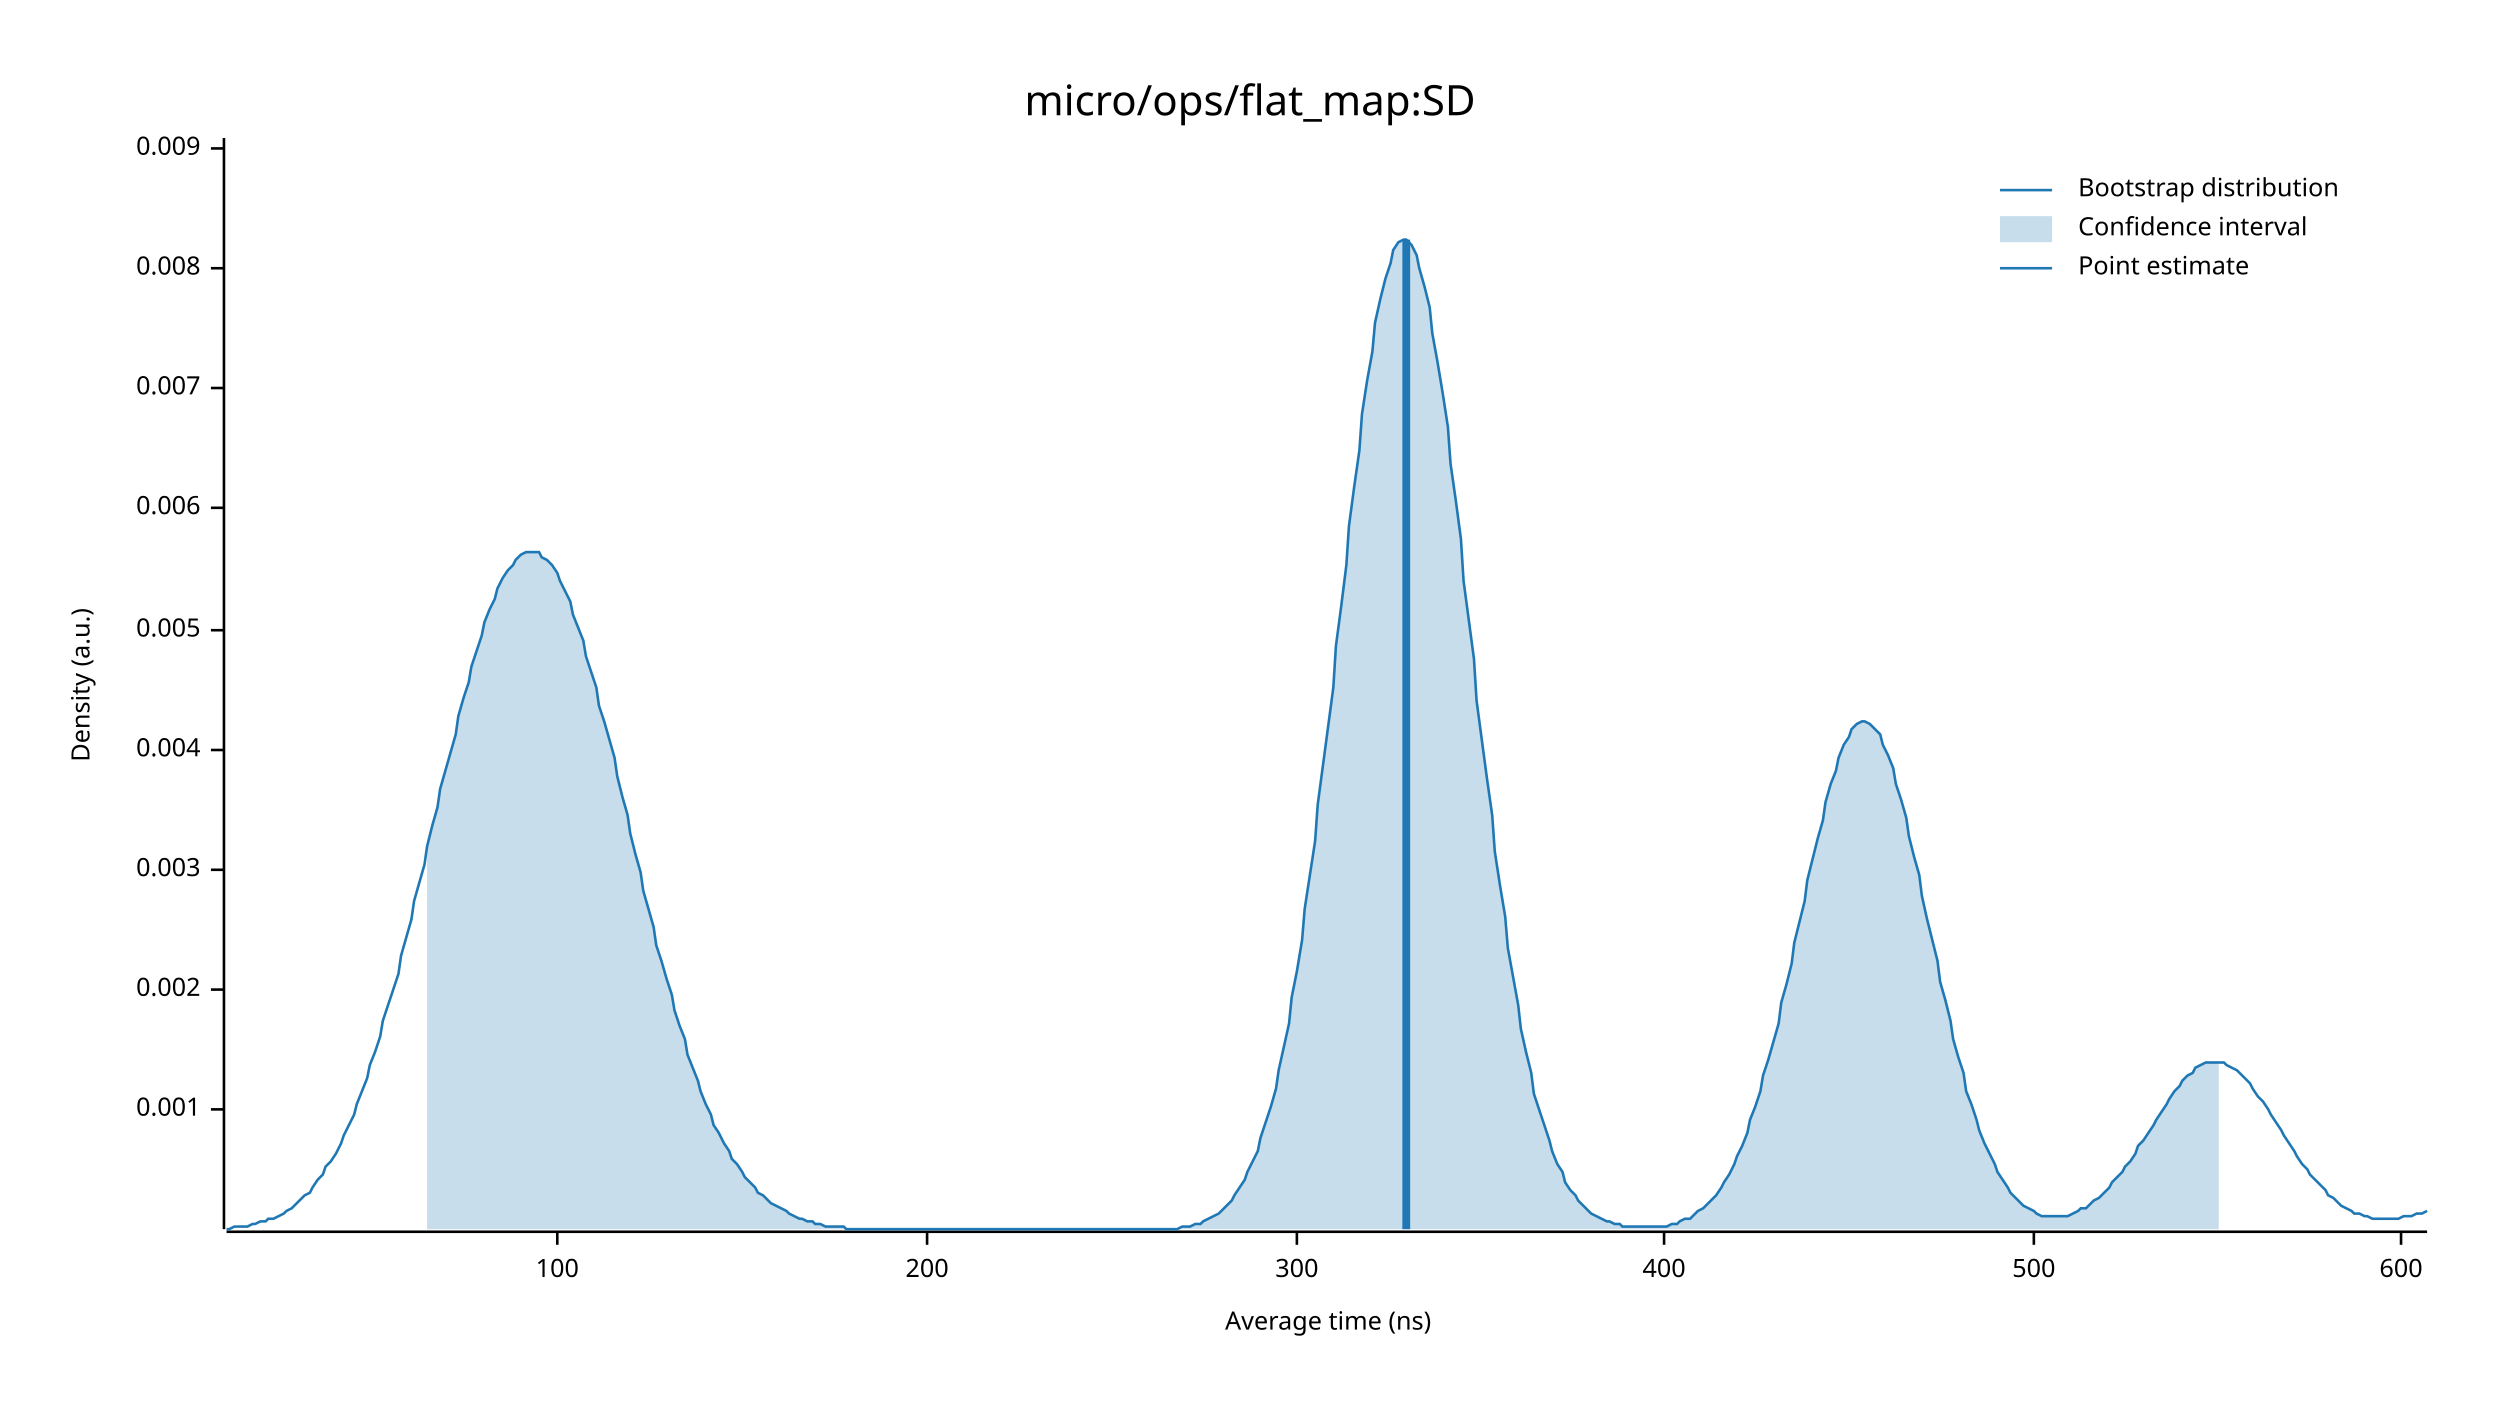
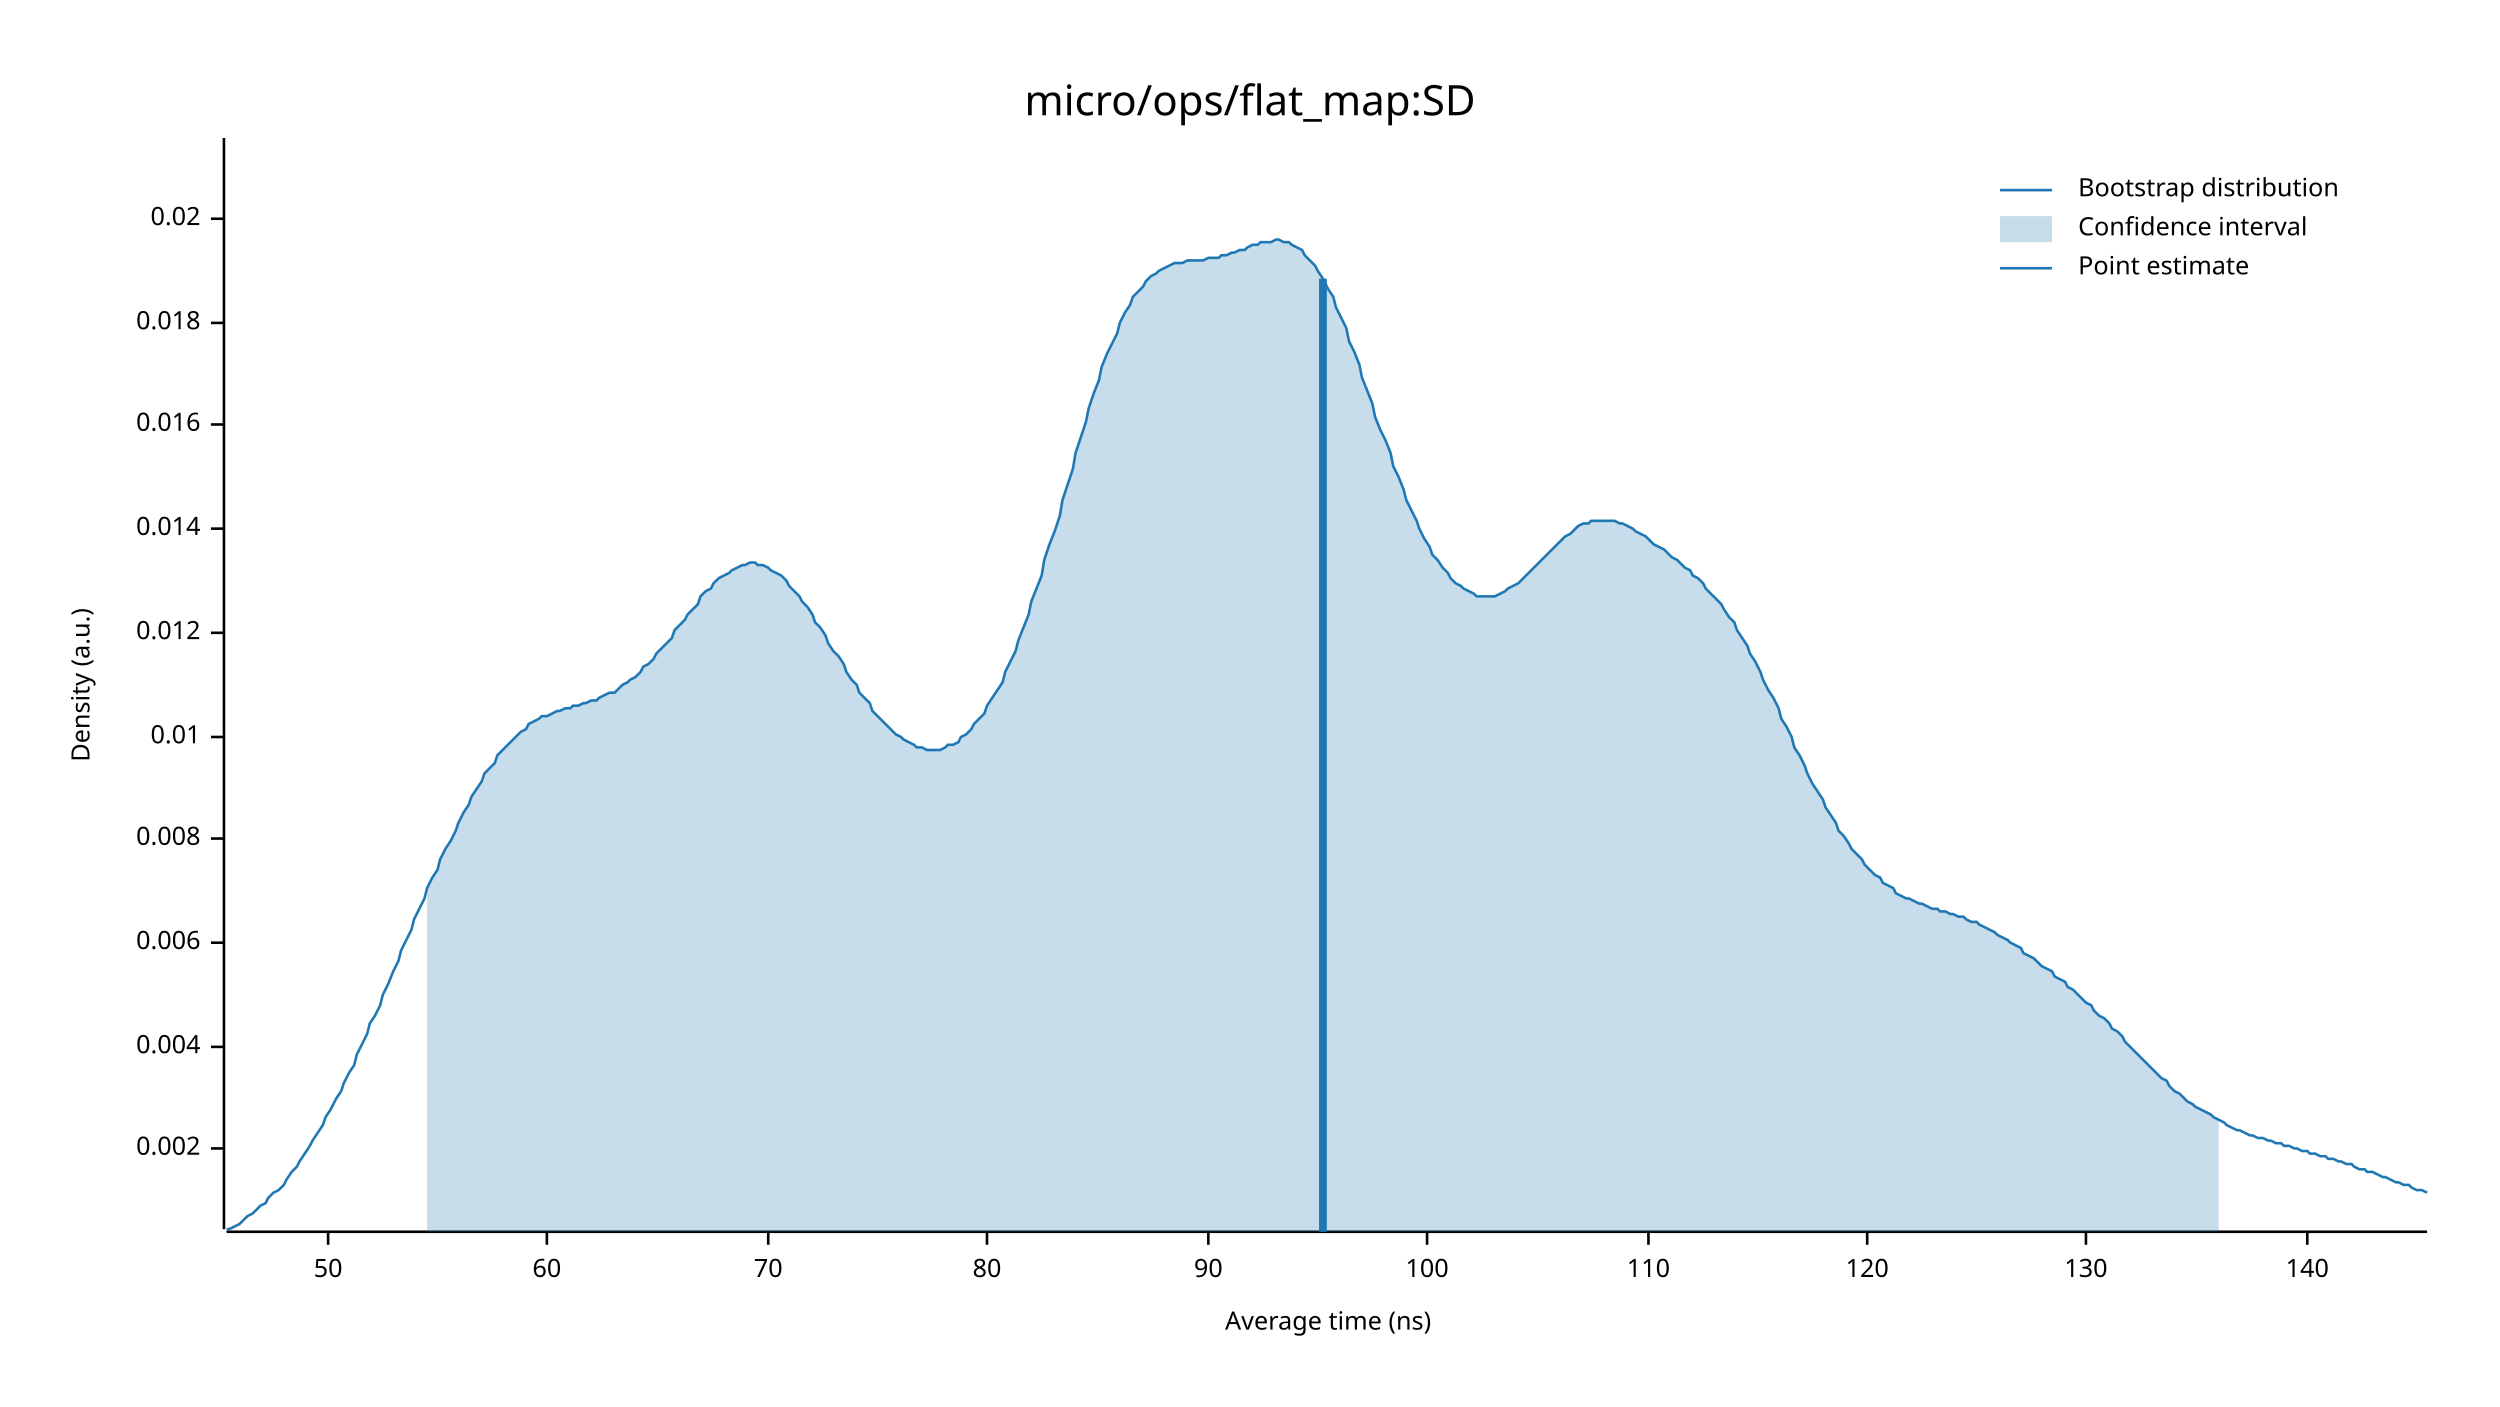
<svg xmlns="http://www.w3.org/2000/svg" width="960" height="540" viewBox="0 0 960 540">
  <text x="480" y="32" dy="0.76em" text-anchor="middle" font-family="sans-serif" font-size="16.129" opacity="1" fill="#000000">
micro/ops/flat_map:SD
</text>
  <text x="27" y="263" dy="0.76em" text-anchor="middle" font-family="sans-serif" font-size="9.677" opacity="1" fill="#000000" transform="rotate(270, 27, 263)">
Density (a.u.)
</text>
  <text x="510" y="513" dy="-0.5ex" text-anchor="middle" font-family="sans-serif" font-size="9.677" opacity="1" fill="#000000">
Average time (ns)
</text>
  <polyline fill="none" opacity="1" stroke="#000000" stroke-width="1" points="86,53 86,472 " />
-   <text x="77" y="426" dy="0.5ex" text-anchor="end" font-family="sans-serif" font-size="9.677" opacity="1" fill="#000000">
- 0.001
- </text>
-   <polyline fill="none" opacity="1" stroke="#000000" stroke-width="1" points="81,426 86,426 " />
-   <text x="77" y="380" dy="0.5ex" text-anchor="end" font-family="sans-serif" font-size="9.677" opacity="1" fill="#000000">
+   <text x="77" y="441" dy="0.5ex" text-anchor="end" font-family="sans-serif" font-size="9.677" opacity="1" fill="#000000">
0.002
</text>
-   <polyline fill="none" opacity="1" stroke="#000000" stroke-width="1" points="81,380 86,380 " />
-   <text x="77" y="334" dy="0.5ex" text-anchor="end" font-family="sans-serif" font-size="9.677" opacity="1" fill="#000000">
- 0.003
- </text>
-   <polyline fill="none" opacity="1" stroke="#000000" stroke-width="1" points="81,334 86,334 " />
-   <text x="77" y="288" dy="0.5ex" text-anchor="end" font-family="sans-serif" font-size="9.677" opacity="1" fill="#000000">
+   <polyline fill="none" opacity="1" stroke="#000000" stroke-width="1" points="81,441 86,441 " />
+   <text x="77" y="402" dy="0.5ex" text-anchor="end" font-family="sans-serif" font-size="9.677" opacity="1" fill="#000000">
0.004
</text>
-   <polyline fill="none" opacity="1" stroke="#000000" stroke-width="1" points="81,288 86,288 " />
-   <text x="77" y="242" dy="0.5ex" text-anchor="end" font-family="sans-serif" font-size="9.677" opacity="1" fill="#000000">
- 0.005
- </text>
-   <polyline fill="none" opacity="1" stroke="#000000" stroke-width="1" points="81,242 86,242 " />
-   <text x="77" y="195" dy="0.5ex" text-anchor="end" font-family="sans-serif" font-size="9.677" opacity="1" fill="#000000">
+   <polyline fill="none" opacity="1" stroke="#000000" stroke-width="1" points="81,402 86,402 " />
+   <text x="77" y="362" dy="0.5ex" text-anchor="end" font-family="sans-serif" font-size="9.677" opacity="1" fill="#000000">
0.006
</text>
-   <polyline fill="none" opacity="1" stroke="#000000" stroke-width="1" points="81,195 86,195 " />
-   <text x="77" y="149" dy="0.5ex" text-anchor="end" font-family="sans-serif" font-size="9.677" opacity="1" fill="#000000">
- 0.007
- </text>
-   <polyline fill="none" opacity="1" stroke="#000000" stroke-width="1" points="81,149 86,149 " />
-   <text x="77" y="103" dy="0.5ex" text-anchor="end" font-family="sans-serif" font-size="9.677" opacity="1" fill="#000000">
+   <polyline fill="none" opacity="1" stroke="#000000" stroke-width="1" points="81,362 86,362 " />
+   <text x="77" y="322" dy="0.5ex" text-anchor="end" font-family="sans-serif" font-size="9.677" opacity="1" fill="#000000">
0.008
</text>
-   <polyline fill="none" opacity="1" stroke="#000000" stroke-width="1" points="81,103 86,103 " />
-   <text x="77" y="57" dy="0.5ex" text-anchor="end" font-family="sans-serif" font-size="9.677" opacity="1" fill="#000000">
- 0.009
+   <polyline fill="none" opacity="1" stroke="#000000" stroke-width="1" points="81,322 86,322 " />
+   <text x="77" y="283" dy="0.5ex" text-anchor="end" font-family="sans-serif" font-size="9.677" opacity="1" fill="#000000">
+ 0.01
</text>
-   <polyline fill="none" opacity="1" stroke="#000000" stroke-width="1" points="81,57 86,57 " />
+   <polyline fill="none" opacity="1" stroke="#000000" stroke-width="1" points="81,283 86,283 " />
+   <text x="77" y="243" dy="0.5ex" text-anchor="end" font-family="sans-serif" font-size="9.677" opacity="1" fill="#000000">
+ 0.012
+ </text>
+   <polyline fill="none" opacity="1" stroke="#000000" stroke-width="1" points="81,243 86,243 " />
+   <text x="77" y="203" dy="0.5ex" text-anchor="end" font-family="sans-serif" font-size="9.677" opacity="1" fill="#000000">
+ 0.014
+ </text>
+   <polyline fill="none" opacity="1" stroke="#000000" stroke-width="1" points="81,203 86,203 " />
+   <text x="77" y="163" dy="0.5ex" text-anchor="end" font-family="sans-serif" font-size="9.677" opacity="1" fill="#000000">
+ 0.016
+ </text>
+   <polyline fill="none" opacity="1" stroke="#000000" stroke-width="1" points="81,163 86,163 " />
+   <text x="77" y="124" dy="0.5ex" text-anchor="end" font-family="sans-serif" font-size="9.677" opacity="1" fill="#000000">
+ 0.018
+ </text>
+   <polyline fill="none" opacity="1" stroke="#000000" stroke-width="1" points="81,124 86,124 " />
+   <text x="77" y="84" dy="0.5ex" text-anchor="end" font-family="sans-serif" font-size="9.677" opacity="1" fill="#000000">
+ 0.02
+ </text>
+   <polyline fill="none" opacity="1" stroke="#000000" stroke-width="1" points="81,84 86,84 " />
  <polyline fill="none" opacity="1" stroke="#000000" stroke-width="1" points="87,473 932,473 " />
-   <text x="214" y="483" dy="0.76em" text-anchor="middle" font-family="sans-serif" font-size="9.677" opacity="1" fill="#000000">
+   <text x="126" y="483" dy="0.76em" text-anchor="middle" font-family="sans-serif" font-size="9.677" opacity="1" fill="#000000">
+ 50
+ </text>
+   <polyline fill="none" opacity="1" stroke="#000000" stroke-width="1" points="126,473 126,478 " />
+   <text x="210" y="483" dy="0.76em" text-anchor="middle" font-family="sans-serif" font-size="9.677" opacity="1" fill="#000000">
+ 60
+ </text>
+   <polyline fill="none" opacity="1" stroke="#000000" stroke-width="1" points="210,473 210,478 " />
+   <text x="295" y="483" dy="0.76em" text-anchor="middle" font-family="sans-serif" font-size="9.677" opacity="1" fill="#000000">
+ 70
+ </text>
+   <polyline fill="none" opacity="1" stroke="#000000" stroke-width="1" points="295,473 295,478 " />
+   <text x="379" y="483" dy="0.76em" text-anchor="middle" font-family="sans-serif" font-size="9.677" opacity="1" fill="#000000">
+ 80
+ </text>
+   <polyline fill="none" opacity="1" stroke="#000000" stroke-width="1" points="379,473 379,478 " />
+   <text x="464" y="483" dy="0.76em" text-anchor="middle" font-family="sans-serif" font-size="9.677" opacity="1" fill="#000000">
+ 90
+ </text>
+   <polyline fill="none" opacity="1" stroke="#000000" stroke-width="1" points="464,473 464,478 " />
+   <text x="548" y="483" dy="0.76em" text-anchor="middle" font-family="sans-serif" font-size="9.677" opacity="1" fill="#000000">
100
</text>
-   <polyline fill="none" opacity="1" stroke="#000000" stroke-width="1" points="214,473 214,478 " />
-   <text x="356" y="483" dy="0.76em" text-anchor="middle" font-family="sans-serif" font-size="9.677" opacity="1" fill="#000000">
- 200
+   <polyline fill="none" opacity="1" stroke="#000000" stroke-width="1" points="548,473 548,478 " />
+   <text x="633" y="483" dy="0.76em" text-anchor="middle" font-family="sans-serif" font-size="9.677" opacity="1" fill="#000000">
+ 110
</text>
-   <polyline fill="none" opacity="1" stroke="#000000" stroke-width="1" points="356,473 356,478 " />
-   <text x="498" y="483" dy="0.76em" text-anchor="middle" font-family="sans-serif" font-size="9.677" opacity="1" fill="#000000">
- 300
+   <polyline fill="none" opacity="1" stroke="#000000" stroke-width="1" points="633,473 633,478 " />
+   <text x="717" y="483" dy="0.76em" text-anchor="middle" font-family="sans-serif" font-size="9.677" opacity="1" fill="#000000">
+ 120
</text>
-   <polyline fill="none" opacity="1" stroke="#000000" stroke-width="1" points="498,473 498,478 " />
-   <text x="639" y="483" dy="0.76em" text-anchor="middle" font-family="sans-serif" font-size="9.677" opacity="1" fill="#000000">
- 400
+   <polyline fill="none" opacity="1" stroke="#000000" stroke-width="1" points="717,473 717,478 " />
+   <text x="801" y="483" dy="0.76em" text-anchor="middle" font-family="sans-serif" font-size="9.677" opacity="1" fill="#000000">
+ 130
</text>
-   <polyline fill="none" opacity="1" stroke="#000000" stroke-width="1" points="639,473 639,478 " />
-   <text x="781" y="483" dy="0.76em" text-anchor="middle" font-family="sans-serif" font-size="9.677" opacity="1" fill="#000000">
- 500
+   <polyline fill="none" opacity="1" stroke="#000000" stroke-width="1" points="801,473 801,478 " />
+   <text x="886" y="483" dy="0.76em" text-anchor="middle" font-family="sans-serif" font-size="9.677" opacity="1" fill="#000000">
+ 140
</text>
-   <polyline fill="none" opacity="1" stroke="#000000" stroke-width="1" points="781,473 781,478 " />
-   <text x="922" y="483" dy="0.76em" text-anchor="middle" font-family="sans-serif" font-size="9.677" opacity="1" fill="#000000">
- 600
- </text>
-   <polyline fill="none" opacity="1" stroke="#000000" stroke-width="1" points="922,473 922,478 " />
-   <polyline fill="none" opacity="1" stroke="#1F78B4" stroke-width="1" points="87,472 88,472 90,471 92,471 93,471 95,471 97,470 98,470 100,469 102,469 103,468 105,468 107,467 109,466 110,465 112,464 114,462 115,461 117,459 119,458 120,456 122,453 124,451 125,448 127,446 129,443 131,439 132,436 134,432 136,428 137,424 139,419 141,414 142,409 144,404 146,398 147,392 149,386 151,380 153,374 154,367 156,360 158,353 159,346 161,339 163,332 164,325 166,317 168,310 169,303 171,296 173,289 175,282 176,275 178,268 180,262 181,256 183,250 185,244 186,239 188,234 190,230 191,226 193,222 195,219 197,217 198,215 200,213 202,212 203,212 205,212 207,212 208,214 210,215 212,217 214,220 215,223 217,227 219,231 220,236 222,241 224,246 225,252 227,258 229,264 230,271 232,277 234,284 236,291 237,298 239,306 241,313 242,320 244,328 246,335 247,342 249,349 251,356 252,363 254,369 256,376 258,382 259,388 261,394 263,399 264,405 266,410 268,415 269,419 271,424 273,428 274,432 276,435 278,439 280,442 281,445 283,447 285,450 286,452 288,454 290,456 291,458 293,459 295,461 296,462 298,463 300,464 302,465 303,466 305,467 307,468 308,468 310,469 312,469 313,470 315,470 317,471 318,471 320,471 322,471 324,471 325,472 327,472 329,472 330,472 332,472 334,472 335,472 337,472 339,472 341,472 342,472 344,472 346,472 347,472 349,472 351,472 352,472 354,472 356,472 357,472 359,472 361,472 363,472 364,472 366,472 368,472 369,472 371,472 373,472 374,472 376,472 378,472 379,472 381,472 383,472 385,472 386,472 388,472 390,472 391,472 393,472 395,472 396,472 398,472 400,472 401,472 403,472 405,472 407,472 408,472 410,472 412,472 413,472 415,472 417,472 418,472 420,472 422,472 423,472 425,472 427,472 429,472 430,472 432,472 434,472 435,472 437,472 439,472 440,472 442,472 444,472 445,472 447,472 449,472 451,472 452,472 454,471 456,471 457,471 459,470 461,470 462,469 464,468 466,467 468,466 469,465 471,463 473,461 474,459 476,456 478,453 479,450 481,446 483,442 484,437 486,431 488,425 490,418 491,411 493,402 495,393 496,383 498,373 500,361 501,349 503,336 505,323 506,309 508,294 510,279 512,264 513,248 515,233 517,217 518,202 520,187 522,173 523,159 525,146 527,135 528,124 530,115 532,107 534,101 535,96 537,93 539,92 540,92 542,94 544,98 545,103 547,110 549,118 550,128 552,139 554,151 556,164 557,178 559,192 561,207 562,223 564,238 566,253 567,269 569,284 571,299 573,313 574,327 576,340 578,352 579,364 581,375 583,386 584,395 586,404 588,412 589,420 591,426 593,432 595,438 596,442 598,447 600,450 601,454 603,457 605,459 606,461 608,463 610,465 611,466 613,467 615,468 617,469 618,469 620,470 622,470 623,471 625,471 627,471 628,471 630,471 632,471 633,471 635,471 637,471 639,471 640,471 642,470 644,470 645,469 647,468 649,468 650,467 652,465 654,464 655,463 657,461 659,459 661,456 662,454 664,451 666,447 667,444 669,440 671,435 672,430 674,425 676,419 677,413 679,407 681,400 683,393 684,385 686,378 688,370 689,362 691,354 693,346 694,338 696,330 698,322 700,315 701,308 703,301 705,296 706,291 708,286 710,283 711,280 713,278 715,277 716,277 718,278 720,280 722,282 723,286 725,290 727,295 728,301 730,307 732,314 733,321 735,329 737,336 738,344 740,353 742,361 744,369 745,377 747,384 749,392 750,399 752,406 754,412 755,419 757,424 759,430 760,434 762,439 764,443 766,447 767,450 769,453 771,456 772,458 774,460 776,462 777,463 779,464 781,465 782,466 784,467 786,467 788,467 789,467 791,467 793,467 794,467 796,466 798,465 799,464 801,464 803,462 804,461 806,460 808,458 810,456 811,454 813,452 815,450 816,448 818,446 820,443 821,440 823,438 825,435 827,432 828,430 830,427 832,424 833,422 835,419 837,417 838,415 840,413 842,412 843,410 845,409 847,408 849,408 850,408 852,408 854,408 855,409 857,410 859,411 860,412 862,414 864,416 865,418 867,421 869,423 871,426 872,428 874,431 876,434 877,436 879,439 881,442 882,444 884,447 886,449 887,451 889,453 891,455 893,457 894,459 896,460 898,462 899,463 901,464 903,465 904,466 906,466 908,467 909,467 911,468 913,468 915,468 916,468 918,468 920,468 921,468 923,467 925,467 926,467 928,466 930,466 932,465 " />
-   <polygon opacity="0.25" fill="#1F78B4" points="164,325 166,317 168,310 169,303 171,296 173,289 175,282 176,275 178,268 180,262 181,256 183,250 185,244 186,239 188,234 190,230 191,226 193,222 195,219 197,217 198,215 200,213 202,212 203,212 205,212 207,212 208,214 210,215 212,217 214,220 215,223 217,227 219,231 220,236 222,241 224,246 225,252 227,258 229,264 230,271 232,277 234,284 236,291 237,298 239,306 241,313 242,320 244,328 246,335 247,342 249,349 251,356 252,363 254,369 256,376 258,382 259,388 261,394 263,399 264,405 266,410 268,415 269,419 271,424 273,428 274,432 276,435 278,439 280,442 281,445 283,447 285,450 286,452 288,454 290,456 291,458 293,459 295,461 296,462 298,463 300,464 302,465 303,466 305,467 307,468 308,468 310,469 312,469 313,470 315,470 317,471 318,471 320,471 322,471 324,471 325,472 327,472 329,472 330,472 332,472 334,472 335,472 337,472 339,472 341,472 342,472 344,472 346,472 347,472 349,472 351,472 352,472 354,472 356,472 357,472 359,472 361,472 363,472 364,472 366,472 368,472 369,472 371,472 373,472 374,472 376,472 378,472 379,472 381,472 383,472 385,472 386,472 388,472 390,472 391,472 393,472 395,472 396,472 398,472 400,472 401,472 403,472 405,472 407,472 408,472 410,472 412,472 413,472 415,472 417,472 418,472 420,472 422,472 423,472 425,472 427,472 429,472 430,472 432,472 434,472 435,472 437,472 439,472 440,472 442,472 444,472 445,472 447,472 449,472 451,472 452,472 454,471 456,471 457,471 459,470 461,470 462,469 464,468 466,467 468,466 469,465 471,463 473,461 474,459 476,456 478,453 479,450 481,446 483,442 484,437 486,431 488,425 490,418 491,411 493,402 495,393 496,383 498,373 500,361 501,349 503,336 505,323 506,309 508,294 510,279 512,264 513,248 515,233 517,217 518,202 520,187 522,173 523,159 525,146 527,135 528,124 530,115 532,107 534,101 535,96 537,93 539,92 540,92 542,94 544,98 545,103 547,110 549,118 550,128 552,139 554,151 556,164 557,178 559,192 561,207 562,223 564,238 566,253 567,269 569,284 571,299 573,313 574,327 576,340 578,352 579,364 581,375 583,386 584,395 586,404 588,412 589,420 591,426 593,432 595,438 596,442 598,447 600,450 601,454 603,457 605,459 606,461 608,463 610,465 611,466 613,467 615,468 617,469 618,469 620,470 622,470 623,471 625,471 627,471 628,471 630,471 632,471 633,471 635,471 637,471 639,471 640,471 642,470 644,470 645,469 647,468 649,468 650,467 652,465 654,464 655,463 657,461 659,459 661,456 662,454 664,451 666,447 667,444 669,440 671,435 672,430 674,425 676,419 677,413 679,407 681,400 683,393 684,385 686,378 688,370 689,362 691,354 693,346 694,338 696,330 698,322 700,315 701,308 703,301 705,296 706,291 708,286 710,283 711,280 713,278 715,277 716,277 718,278 720,280 722,282 723,286 725,290 727,295 728,301 730,307 732,314 733,321 735,329 737,336 738,344 740,353 742,361 744,369 745,377 747,384 749,392 750,399 752,406 754,412 755,419 757,424 759,430 760,434 762,439 764,443 766,447 767,450 769,453 771,456 772,458 774,460 776,462 777,463 779,464 781,465 782,466 784,467 786,467 788,467 789,467 791,467 793,467 794,467 796,466 798,465 799,464 801,464 803,462 804,461 806,460 808,458 810,456 811,454 813,452 815,450 816,448 818,446 820,443 821,440 823,438 825,435 827,432 828,430 830,427 832,424 833,422 835,419 837,417 838,415 840,413 842,412 843,410 845,409 847,408 849,408 850,408 852,408 852,472 164,472 " />
-   <polyline fill="none" opacity="1" stroke="#1F78B4" stroke-width="3" points="540,472 540,92 " />
+   <polyline fill="none" opacity="1" stroke="#000000" stroke-width="1" points="886,473 886,478 " />
+   <polyline fill="none" opacity="1" stroke="#1F78B4" stroke-width="1" points="87,472 88,472 90,471 92,470 93,469 95,467 97,466 98,465 100,463 102,462 103,460 105,458 107,457 109,455 110,453 112,450 114,448 115,446 117,443 119,440 120,438 122,435 124,432 125,429 127,426 129,422 131,419 132,416 134,412 136,409 137,405 139,401 141,397 142,393 144,390 146,386 147,382 149,378 151,373 153,369 154,365 156,361 158,357 159,353 161,349 163,345 164,341 166,337 168,334 169,330 171,326 173,323 175,319 176,316 178,312 180,309 181,306 183,303 185,300 186,297 188,295 190,293 191,290 193,288 195,286 197,284 198,283 200,281 202,280 203,278 205,277 207,276 208,275 210,275 212,274 214,273 215,273 217,272 219,272 220,271 222,271 224,270 225,270 227,269 229,269 230,268 232,267 234,266 236,266 237,265 239,263 241,262 242,261 244,260 246,258 247,256 249,255 251,253 252,251 254,249 256,247 258,245 259,242 261,240 263,238 264,236 266,234 268,232 269,229 271,227 273,226 274,224 276,222 278,221 280,220 281,219 283,218 285,217 286,217 288,216 290,216 291,217 293,217 295,218 296,219 298,220 300,221 302,223 303,225 305,227 307,229 308,231 310,233 312,236 313,239 315,241 317,244 318,247 320,250 322,252 324,255 325,258 327,261 329,263 330,266 332,268 334,270 335,273 337,275 339,277 341,279 342,280 344,282 346,283 347,284 349,285 351,286 352,287 354,287 356,288 357,288 359,288 361,288 363,287 364,286 366,286 368,285 369,283 371,282 373,280 374,278 376,276 378,274 379,271 381,268 383,265 385,262 386,258 388,254 390,250 391,246 393,241 395,236 396,231 398,226 400,221 401,215 403,209 405,204 407,198 408,192 410,186 412,180 413,174 415,168 417,162 418,157 420,151 422,146 423,141 425,136 427,132 429,128 430,124 432,120 434,117 435,114 437,112 439,110 440,108 442,106 444,105 445,104 447,103 449,102 451,101 452,101 454,101 456,100 457,100 459,100 461,100 462,100 464,99 466,99 468,99 469,98 471,98 473,97 474,97 476,96 478,96 479,95 481,94 483,94 484,93 486,93 488,93 490,92 491,92 493,93 495,93 496,94 498,95 500,96 501,98 503,100 505,102 506,104 508,107 510,111 512,114 513,118 515,122 517,126 518,131 520,135 522,140 523,145 525,150 527,155 528,160 530,165 532,169 534,174 535,179 537,183 539,188 540,192 542,196 544,200 545,203 547,207 549,210 550,213 552,215 554,218 556,220 557,222 559,224 561,225 562,226 564,227 566,228 567,229 569,229 571,229 573,229 574,229 576,228 578,227 579,226 581,225 583,224 584,223 586,221 588,219 589,218 591,216 593,214 595,212 596,211 598,209 600,207 601,206 603,205 605,203 606,202 608,201 610,201 611,200 613,200 615,200 617,200 618,200 620,200 622,201 623,201 625,202 627,203 628,204 630,205 632,206 633,207 635,209 637,210 639,211 640,212 642,214 644,215 645,216 647,218 649,219 650,221 652,222 654,224 655,226 657,228 659,230 661,232 662,234 664,237 666,239 667,242 669,245 671,248 672,251 674,254 676,258 677,261 679,265 681,268 683,272 684,276 686,279 688,283 689,287 691,290 693,294 694,297 696,301 698,304 700,307 701,310 703,313 705,316 706,319 708,321 710,324 711,326 713,328 715,330 716,332 718,334 720,336 722,337 723,339 725,340 727,341 728,343 730,344 732,345 733,345 735,346 737,347 738,347 740,348 742,349 744,349 745,350 747,350 749,351 750,351 752,352 754,352 755,353 757,354 759,354 760,355 762,356 764,357 766,358 767,359 769,360 771,361 772,362 774,363 776,364 777,366 779,367 781,368 782,369 784,371 786,372 788,373 789,375 791,376 793,377 794,379 796,380 798,382 799,383 801,385 803,386 804,388 806,390 808,391 810,393 811,395 813,396 815,398 816,400 818,402 820,404 821,405 823,407 825,409 827,411 828,412 830,414 832,415 833,417 835,419 837,420 838,421 840,423 842,424 843,425 845,426 847,427 849,428 850,429 852,430 854,431 855,432 857,433 859,434 860,434 862,435 864,436 865,436 867,437 869,437 871,438 872,438 874,439 876,439 877,440 879,440 881,441 882,441 884,442 886,442 887,443 889,443 891,444 893,444 894,445 896,445 898,446 899,446 901,447 903,447 904,448 906,449 908,449 909,450 911,450 913,451 915,452 916,452 918,453 920,454 921,454 923,455 925,455 926,456 928,457 930,457 932,458 " />
+   <polygon opacity="0.25" fill="#1F78B4" points="164,341 166,337 168,334 169,330 171,326 173,323 175,319 176,316 178,312 180,309 181,306 183,303 185,300 186,297 188,295 190,293 191,290 193,288 195,286 197,284 198,283 200,281 202,280 203,278 205,277 207,276 208,275 210,275 212,274 214,273 215,273 217,272 219,272 220,271 222,271 224,270 225,270 227,269 229,269 230,268 232,267 234,266 236,266 237,265 239,263 241,262 242,261 244,260 246,258 247,256 249,255 251,253 252,251 254,249 256,247 258,245 259,242 261,240 263,238 264,236 266,234 268,232 269,229 271,227 273,226 274,224 276,222 278,221 280,220 281,219 283,218 285,217 286,217 288,216 290,216 291,217 293,217 295,218 296,219 298,220 300,221 302,223 303,225 305,227 307,229 308,231 310,233 312,236 313,239 315,241 317,244 318,247 320,250 322,252 324,255 325,258 327,261 329,263 330,266 332,268 334,270 335,273 337,275 339,277 341,279 342,280 344,282 346,283 347,284 349,285 351,286 352,287 354,287 356,288 357,288 359,288 361,288 363,287 364,286 366,286 368,285 369,283 371,282 373,280 374,278 376,276 378,274 379,271 381,268 383,265 385,262 386,258 388,254 390,250 391,246 393,241 395,236 396,231 398,226 400,221 401,215 403,209 405,204 407,198 408,192 410,186 412,180 413,174 415,168 417,162 418,157 420,151 422,146 423,141 425,136 427,132 429,128 430,124 432,120 434,117 435,114 437,112 439,110 440,108 442,106 444,105 445,104 447,103 449,102 451,101 452,101 454,101 456,100 457,100 459,100 461,100 462,100 464,99 466,99 468,99 469,98 471,98 473,97 474,97 476,96 478,96 479,95 481,94 483,94 484,93 486,93 488,93 490,92 491,92 493,93 495,93 496,94 498,95 500,96 501,98 503,100 505,102 506,104 508,107 510,111 512,114 513,118 515,122 517,126 518,131 520,135 522,140 523,145 525,150 527,155 528,160 530,165 532,169 534,174 535,179 537,183 539,188 540,192 542,196 544,200 545,203 547,207 549,210 550,213 552,215 554,218 556,220 557,222 559,224 561,225 562,226 564,227 566,228 567,229 569,229 571,229 573,229 574,229 576,228 578,227 579,226 581,225 583,224 584,223 586,221 588,219 589,218 591,216 593,214 595,212 596,211 598,209 600,207 601,206 603,205 605,203 606,202 608,201 610,201 611,200 613,200 615,200 617,200 618,200 620,200 622,201 623,201 625,202 627,203 628,204 630,205 632,206 633,207 635,209 637,210 639,211 640,212 642,214 644,215 645,216 647,218 649,219 650,221 652,222 654,224 655,226 657,228 659,230 661,232 662,234 664,237 666,239 667,242 669,245 671,248 672,251 674,254 676,258 677,261 679,265 681,268 683,272 684,276 686,279 688,283 689,287 691,290 693,294 694,297 696,301 698,304 700,307 701,310 703,313 705,316 706,319 708,321 710,324 711,326 713,328 715,330 716,332 718,334 720,336 722,337 723,339 725,340 727,341 728,343 730,344 732,345 733,345 735,346 737,347 738,347 740,348 742,349 744,349 745,350 747,350 749,351 750,351 752,352 754,352 755,353 757,354 759,354 760,355 762,356 764,357 766,358 767,359 769,360 771,361 772,362 774,363 776,364 777,366 779,367 781,368 782,369 784,371 786,372 788,373 789,375 791,376 793,377 794,379 796,380 798,382 799,383 801,385 803,386 804,388 806,390 808,391 810,393 811,395 813,396 815,398 816,400 818,402 820,404 821,405 823,407 825,409 827,411 828,412 830,414 832,415 833,417 835,419 837,420 838,421 840,423 842,424 843,425 845,426 847,427 849,428 850,429 852,430 852,473 164,473 " />
+   <polyline fill="none" opacity="1" stroke="#1F78B4" stroke-width="3" points="508,473 508,107 " />
  <text x="798" y="68" dy="0.76em" text-anchor="start" font-family="sans-serif" font-size="9.677" opacity="1" fill="#000000">
Bootstrap distribution
</text>
  <text x="798" y="83" dy="0.76em" text-anchor="start" font-family="sans-serif" font-size="9.677" opacity="1" fill="#000000">
Confidence interval
</text>
  <text x="798" y="98" dy="0.76em" text-anchor="start" font-family="sans-serif" font-size="9.677" opacity="1" fill="#000000">
Point estimate
</text>
  <polyline fill="none" opacity="1" stroke="#1F78B4" stroke-width="1" points="768,73 788,73 " />
  <rect x="768" y="83" width="20" height="10" opacity="0.25" fill="#1F78B4" stroke="none" />
  <polyline fill="none" opacity="1" stroke="#1F78B4" stroke-width="1" points="768,103 788,103 " />
</svg>
